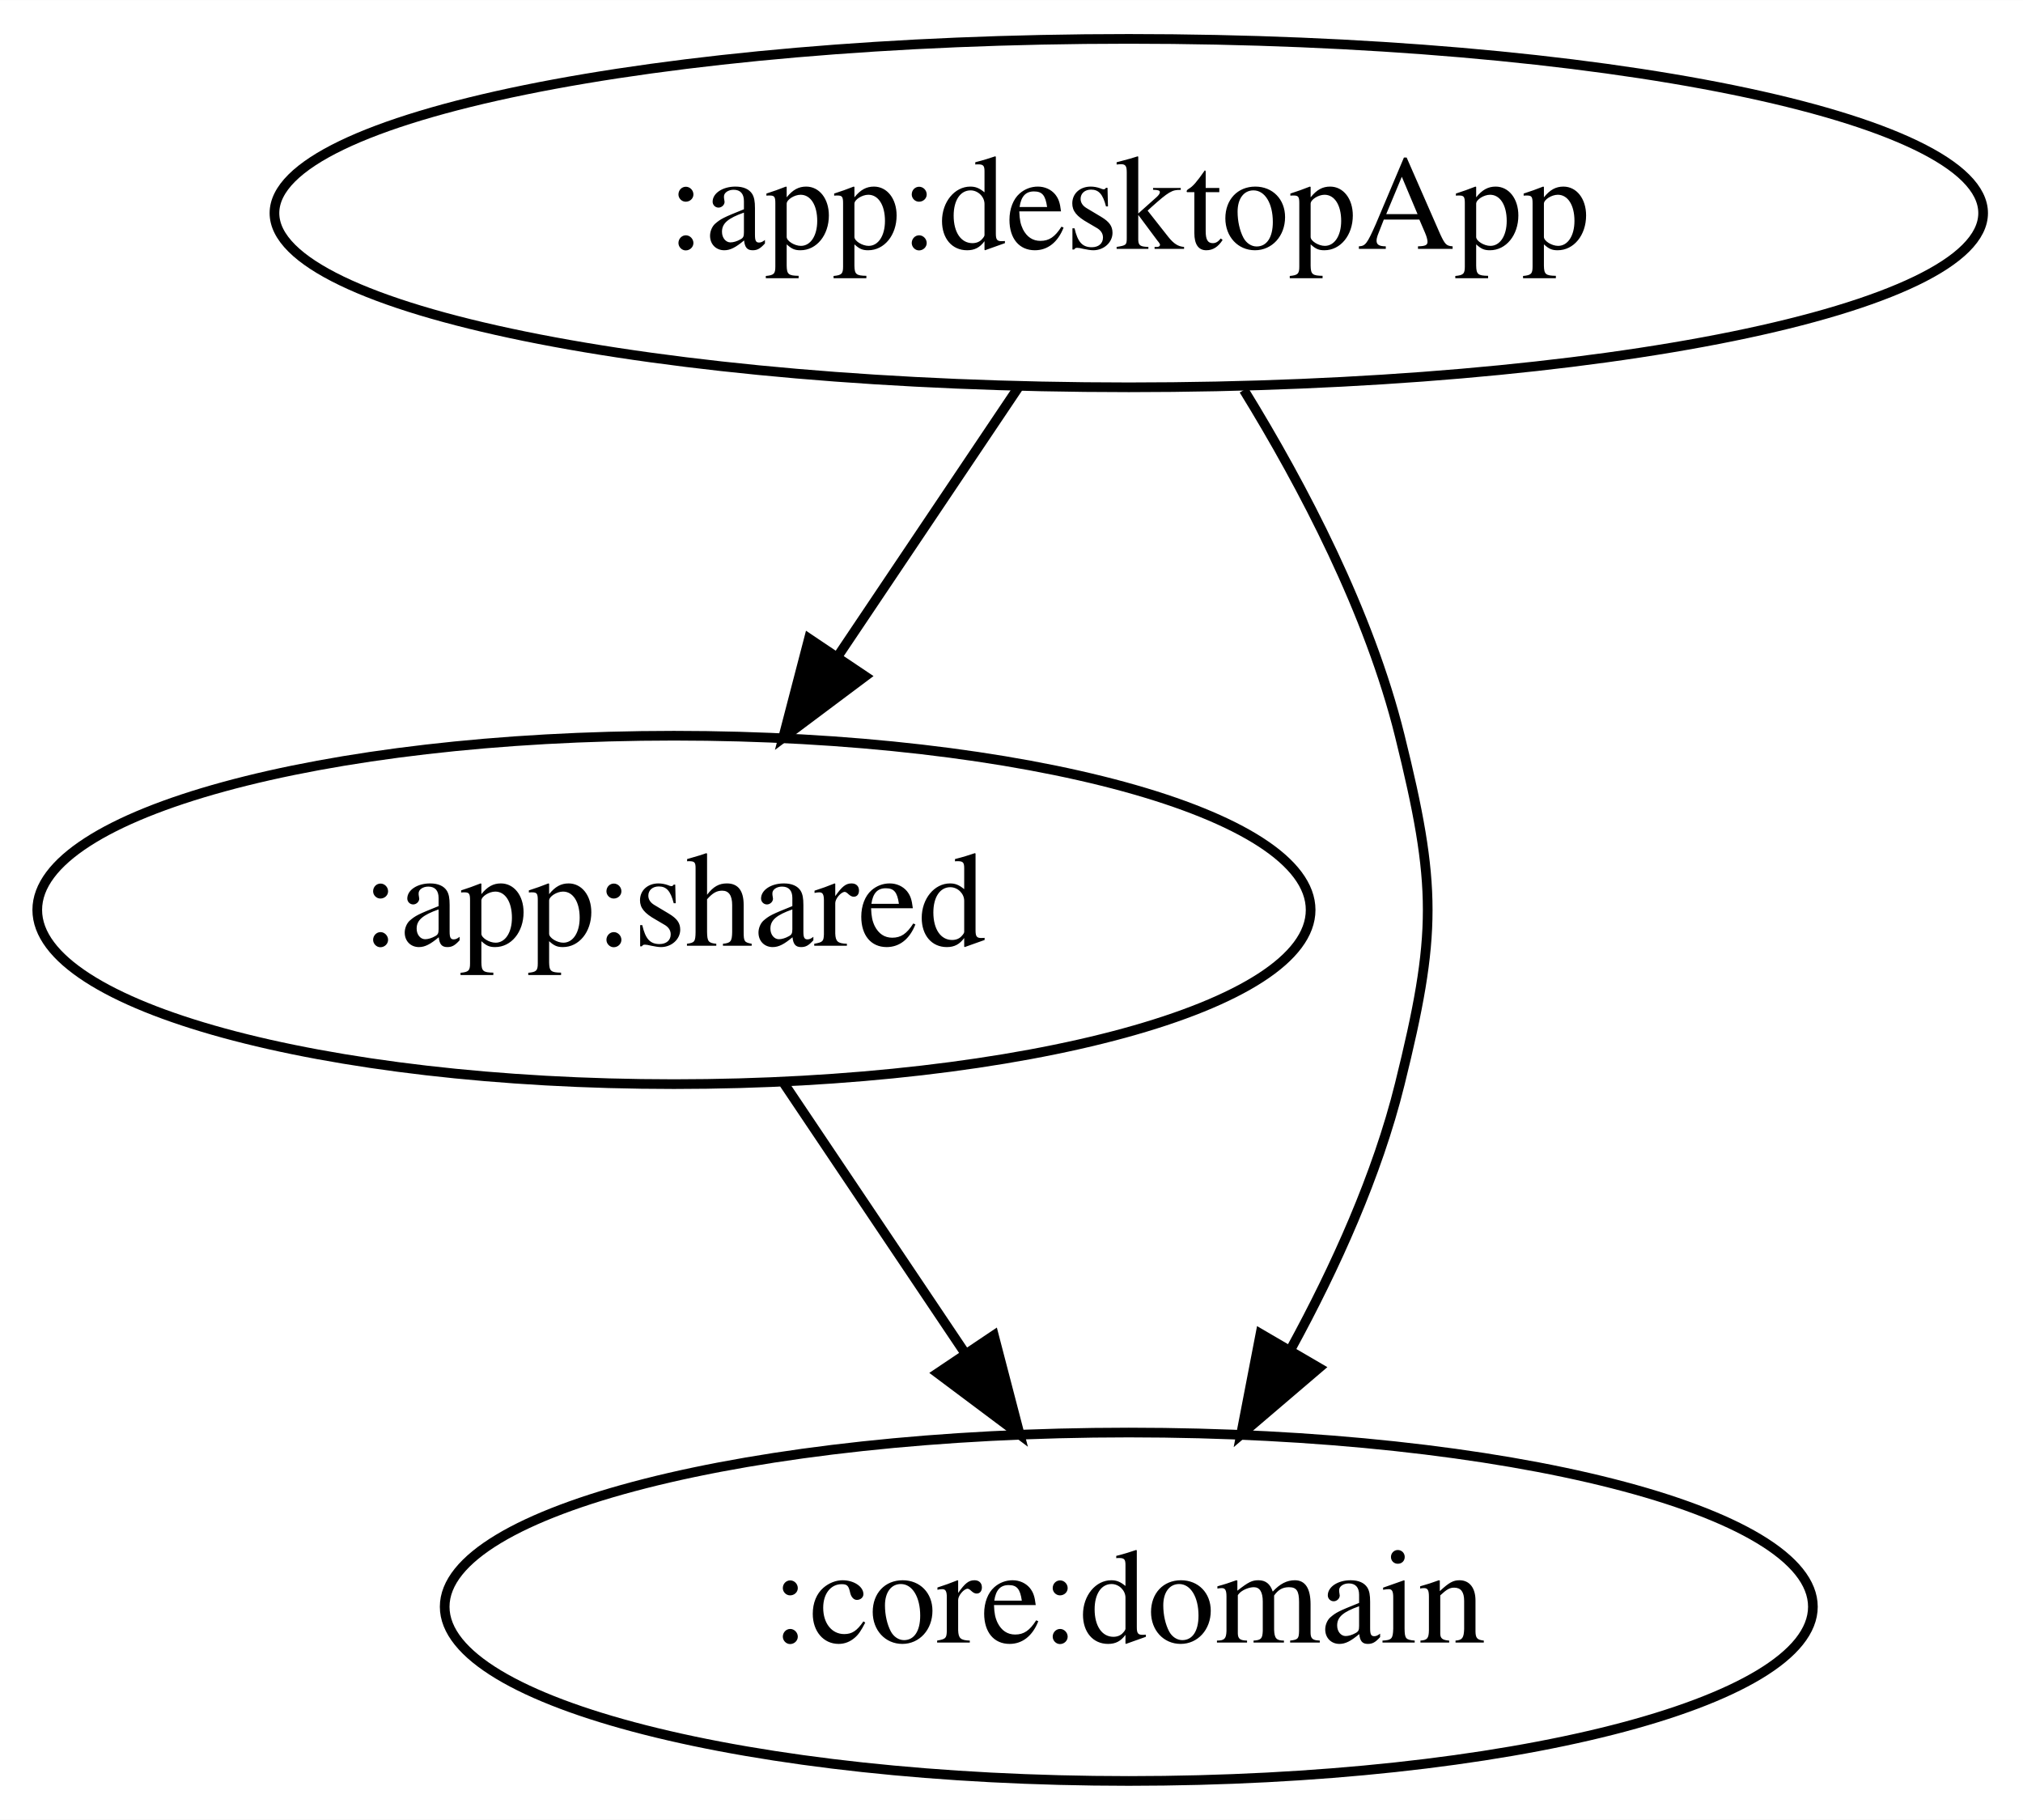
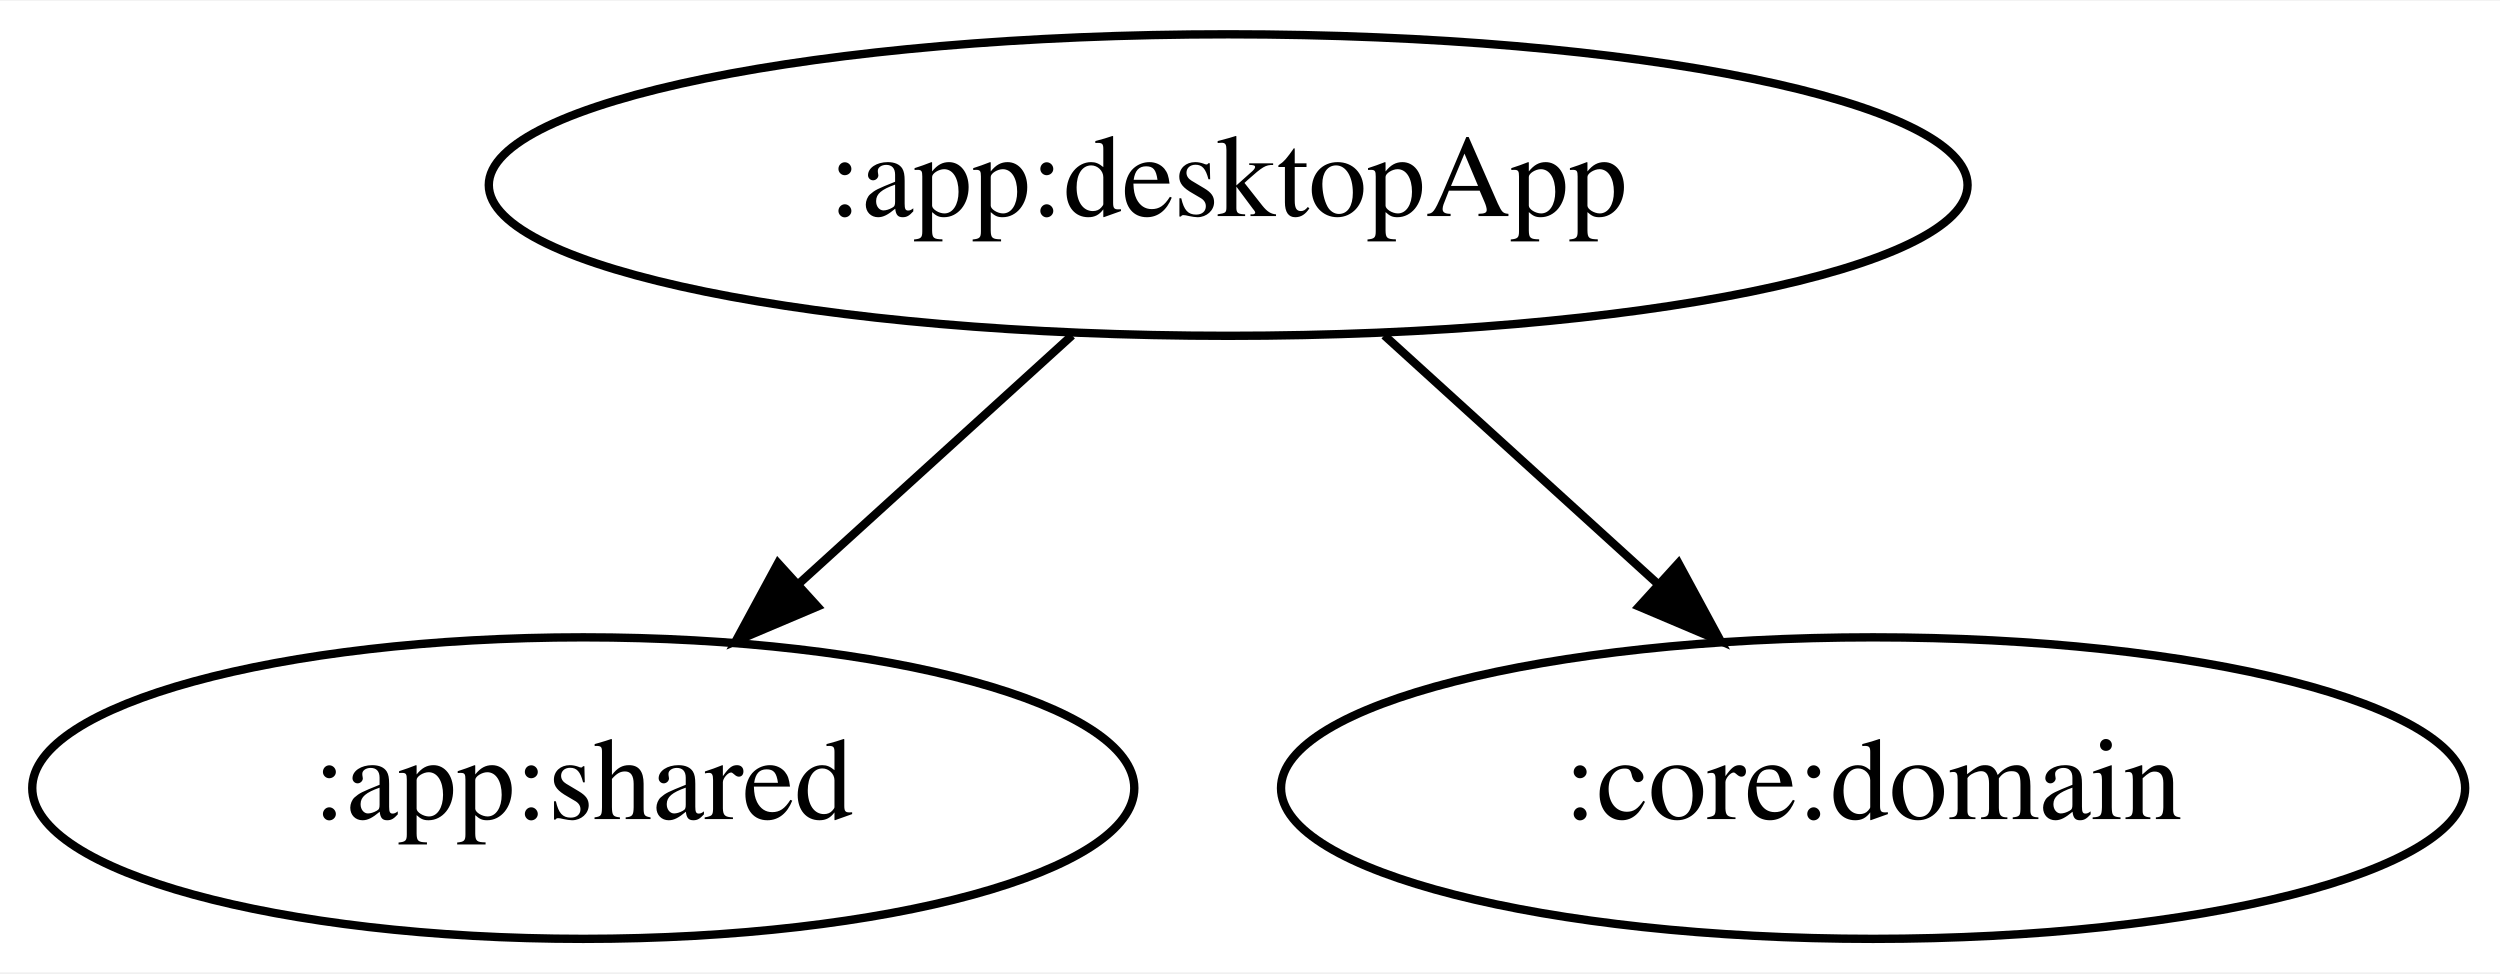
- <svg xmlns="http://www.w3.org/2000/svg" width="209pt" height="188pt" viewBox="0.00 0.00 209.04 188.00">
-   <g id="graph0" class="graph" transform="scale(1 1) rotate(0) translate(4 184)">
-     <polygon fill="white" stroke="transparent" points="-4,4 -4,-184 205.04,-184 205.04,4 -4,4" />
+ <svg xmlns="http://www.w3.org/2000/svg" width="298pt" height="116pt" viewBox="0.00 0.00 298.49 116.00">
+   <g id="graph0" class="graph" transform="scale(1 1) rotate(0) translate(4 112)">
+     <polygon fill="white" stroke="transparent" points="-4,4 -4,-112 294.49,-112 294.49,4 -4,4" />
    <g id="node1" class="node">
-       <ellipse fill="none" stroke="black" cx="112.64" cy="-162" rx="88.28" ry="18" />
-       <text text-anchor="middle" x="112.64" y="-158.3" font-family="Times,serif" font-size="14.00">:app:desktopApp</text>
+       <ellipse fill="none" stroke="black" cx="142.64" cy="-90" rx="88.28" ry="18" />
+       <text text-anchor="middle" x="142.64" y="-86.3" font-family="Times,serif" font-size="14.00">:app:desktopApp</text>
    </g>
    <g id="node2" class="node">
-       <ellipse fill="none" stroke="black" cx="65.64" cy="-90" rx="65.79" ry="18" />
-       <text text-anchor="middle" x="65.64" y="-86.3" font-family="Times,serif" font-size="14.00">:app:shared</text>
+       <ellipse fill="none" stroke="black" cx="65.64" cy="-18" rx="65.79" ry="18" />
+       <text text-anchor="middle" x="65.64" y="-14.3" font-family="Times,serif" font-size="14.00">:app:shared</text>
    </g>
    <g id="edge1" class="edge">
-       <path fill="none" stroke="black" d="M101.27,-144.05C95.67,-135.71 88.8,-125.49 82.6,-116.25" />
-       <polygon fill="black" stroke="black" points="85.4,-114.14 76.92,-107.79 79.59,-118.04 85.4,-114.14" />
+       <path fill="none" stroke="black" d="M124,-72.05C114.19,-63.13 102.01,-52.06 91.31,-42.34" />
+       <polygon fill="black" stroke="black" points="93.6,-39.68 83.85,-35.55 88.89,-44.86 93.6,-39.68" />
    </g>
    <g id="node3" class="node">
-       <ellipse fill="none" stroke="black" cx="112.64" cy="-18" rx="70.69" ry="18" />
-       <text text-anchor="middle" x="112.64" y="-14.3" font-family="Times,serif" font-size="14.00">:core:domain</text>
+       <ellipse fill="none" stroke="black" cx="219.64" cy="-18" rx="70.69" ry="18" />
+       <text text-anchor="middle" x="219.64" y="-14.3" font-family="Times,serif" font-size="14.00">:core:domain</text>
    </g>
    <g id="edge2" class="edge">
-       <path fill="none" stroke="black" d="M124.53,-143.72C130.66,-133.76 137.49,-120.73 140.64,-108 144.49,-92.47 144.49,-87.53 140.64,-72 138.32,-62.61 133.98,-53.04 129.41,-44.67" />
-       <polygon fill="black" stroke="black" points="132.3,-42.68 124.24,-35.8 126.25,-46.21 132.3,-42.68" />
-     </g>
-     <g id="edge3" class="edge">
-       <path fill="none" stroke="black" d="M77.02,-72.05C82.62,-63.71 89.49,-53.49 95.69,-44.25" />
-       <polygon fill="black" stroke="black" points="98.7,-46.04 101.37,-35.79 92.89,-42.14 98.7,-46.04" />
+       <path fill="none" stroke="black" d="M161.28,-72.05C171.1,-63.13 183.28,-52.06 193.97,-42.34" />
+       <polygon fill="black" stroke="black" points="196.4,-44.86 201.44,-35.55 191.69,-39.68 196.4,-44.86" />
    </g>
  </g>
</svg>
